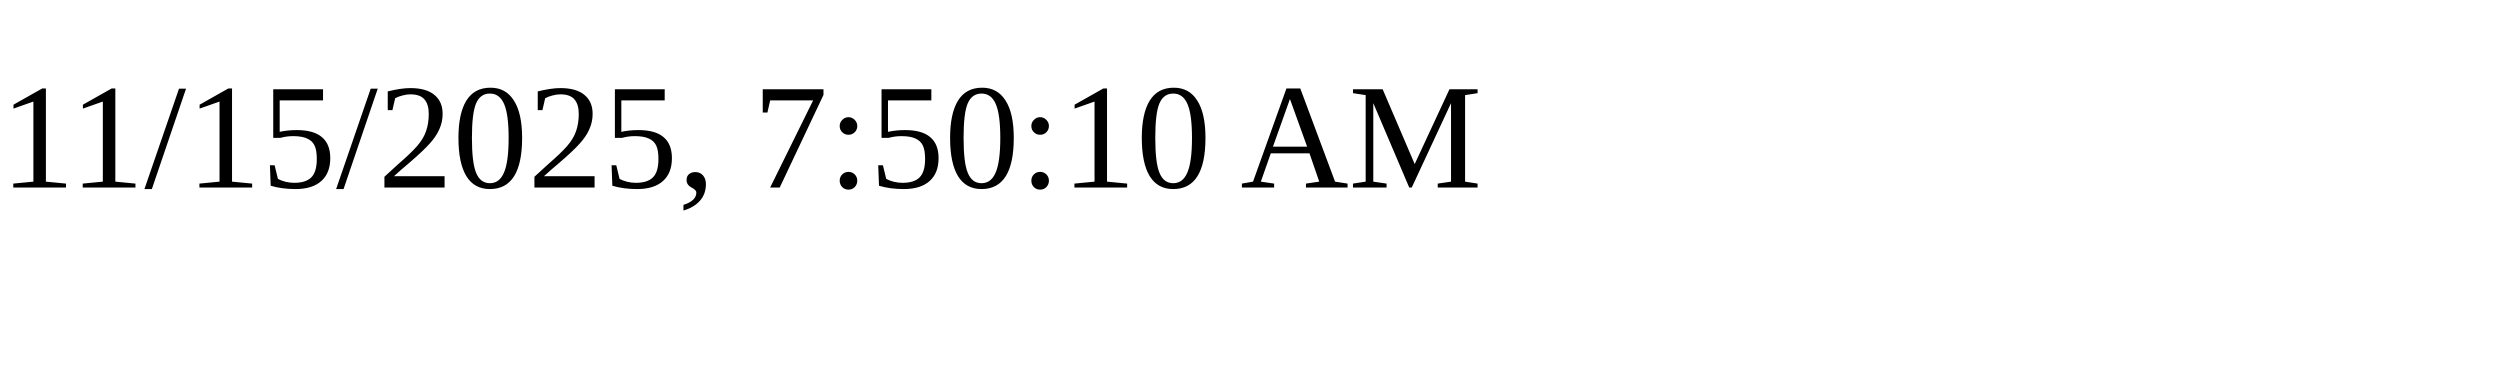
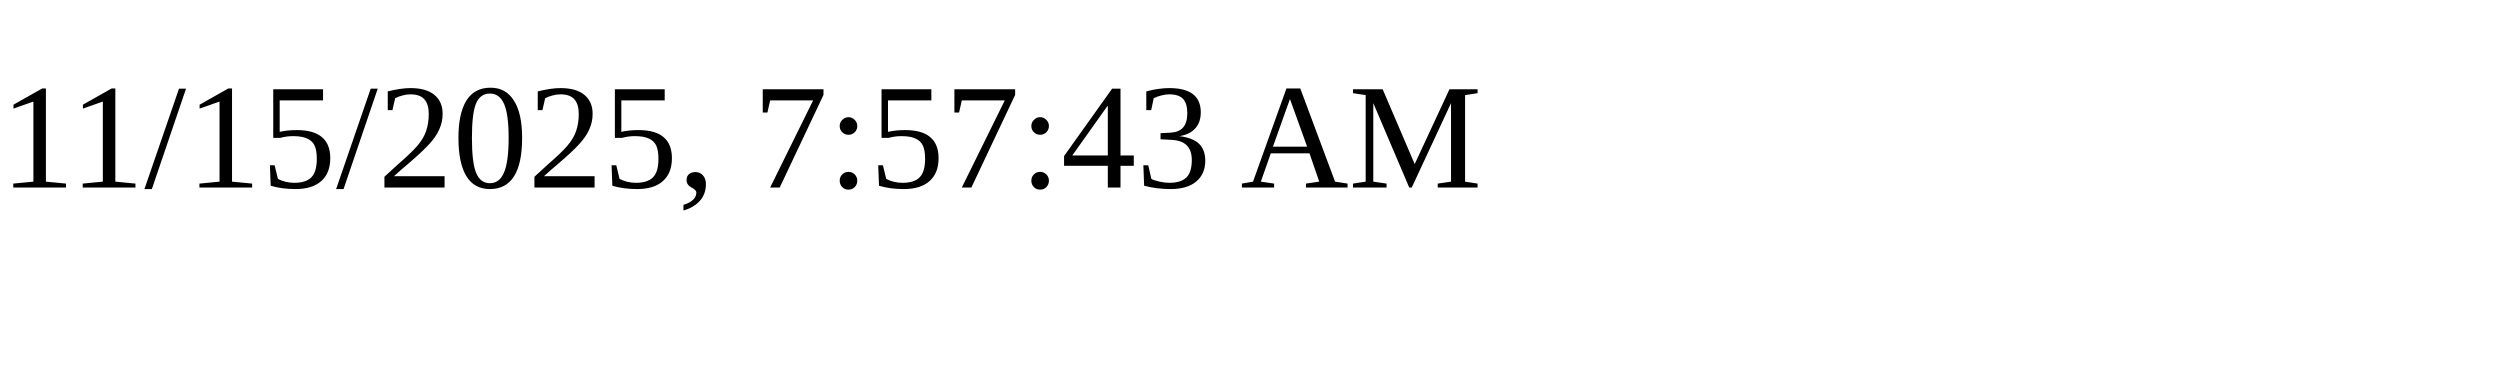
<svg xmlns="http://www.w3.org/2000/svg" height="30" width="200">
-   <text x="0" y="15">11/15/2025, 7:50:10 AM</text>
+   <text x="0" y="15">11/15/2025, 7:57:43 AM</text>
</svg>
